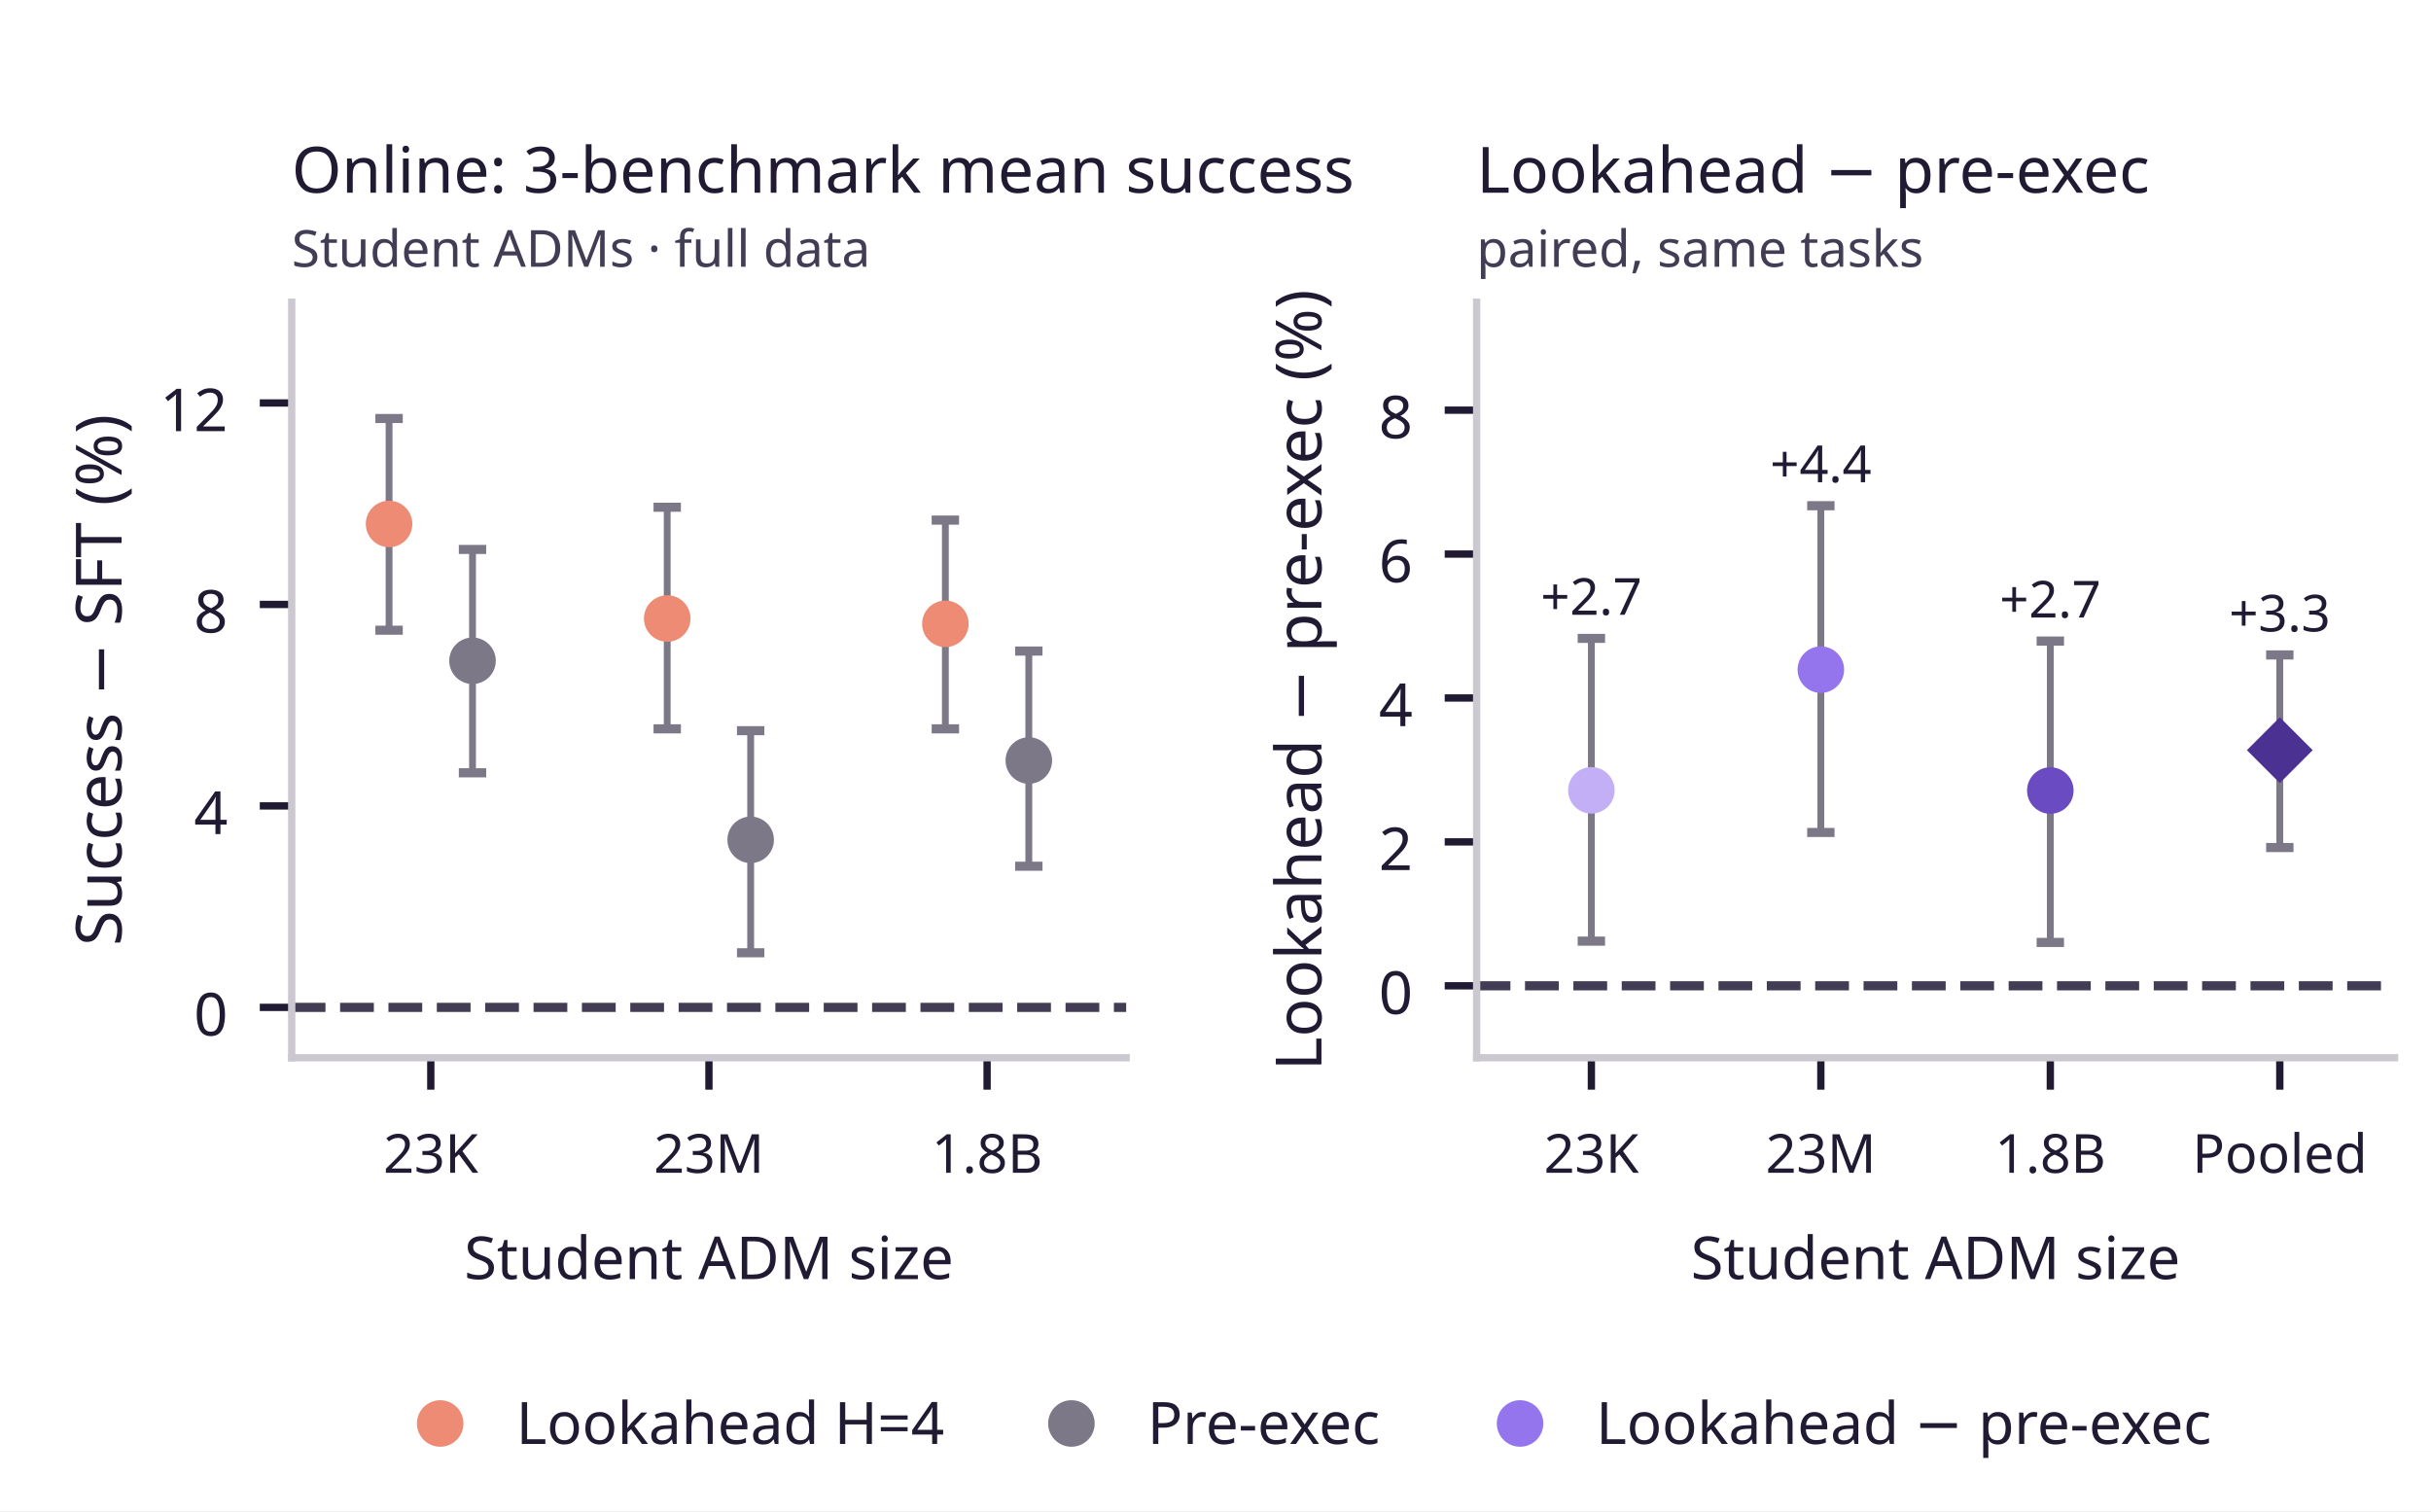
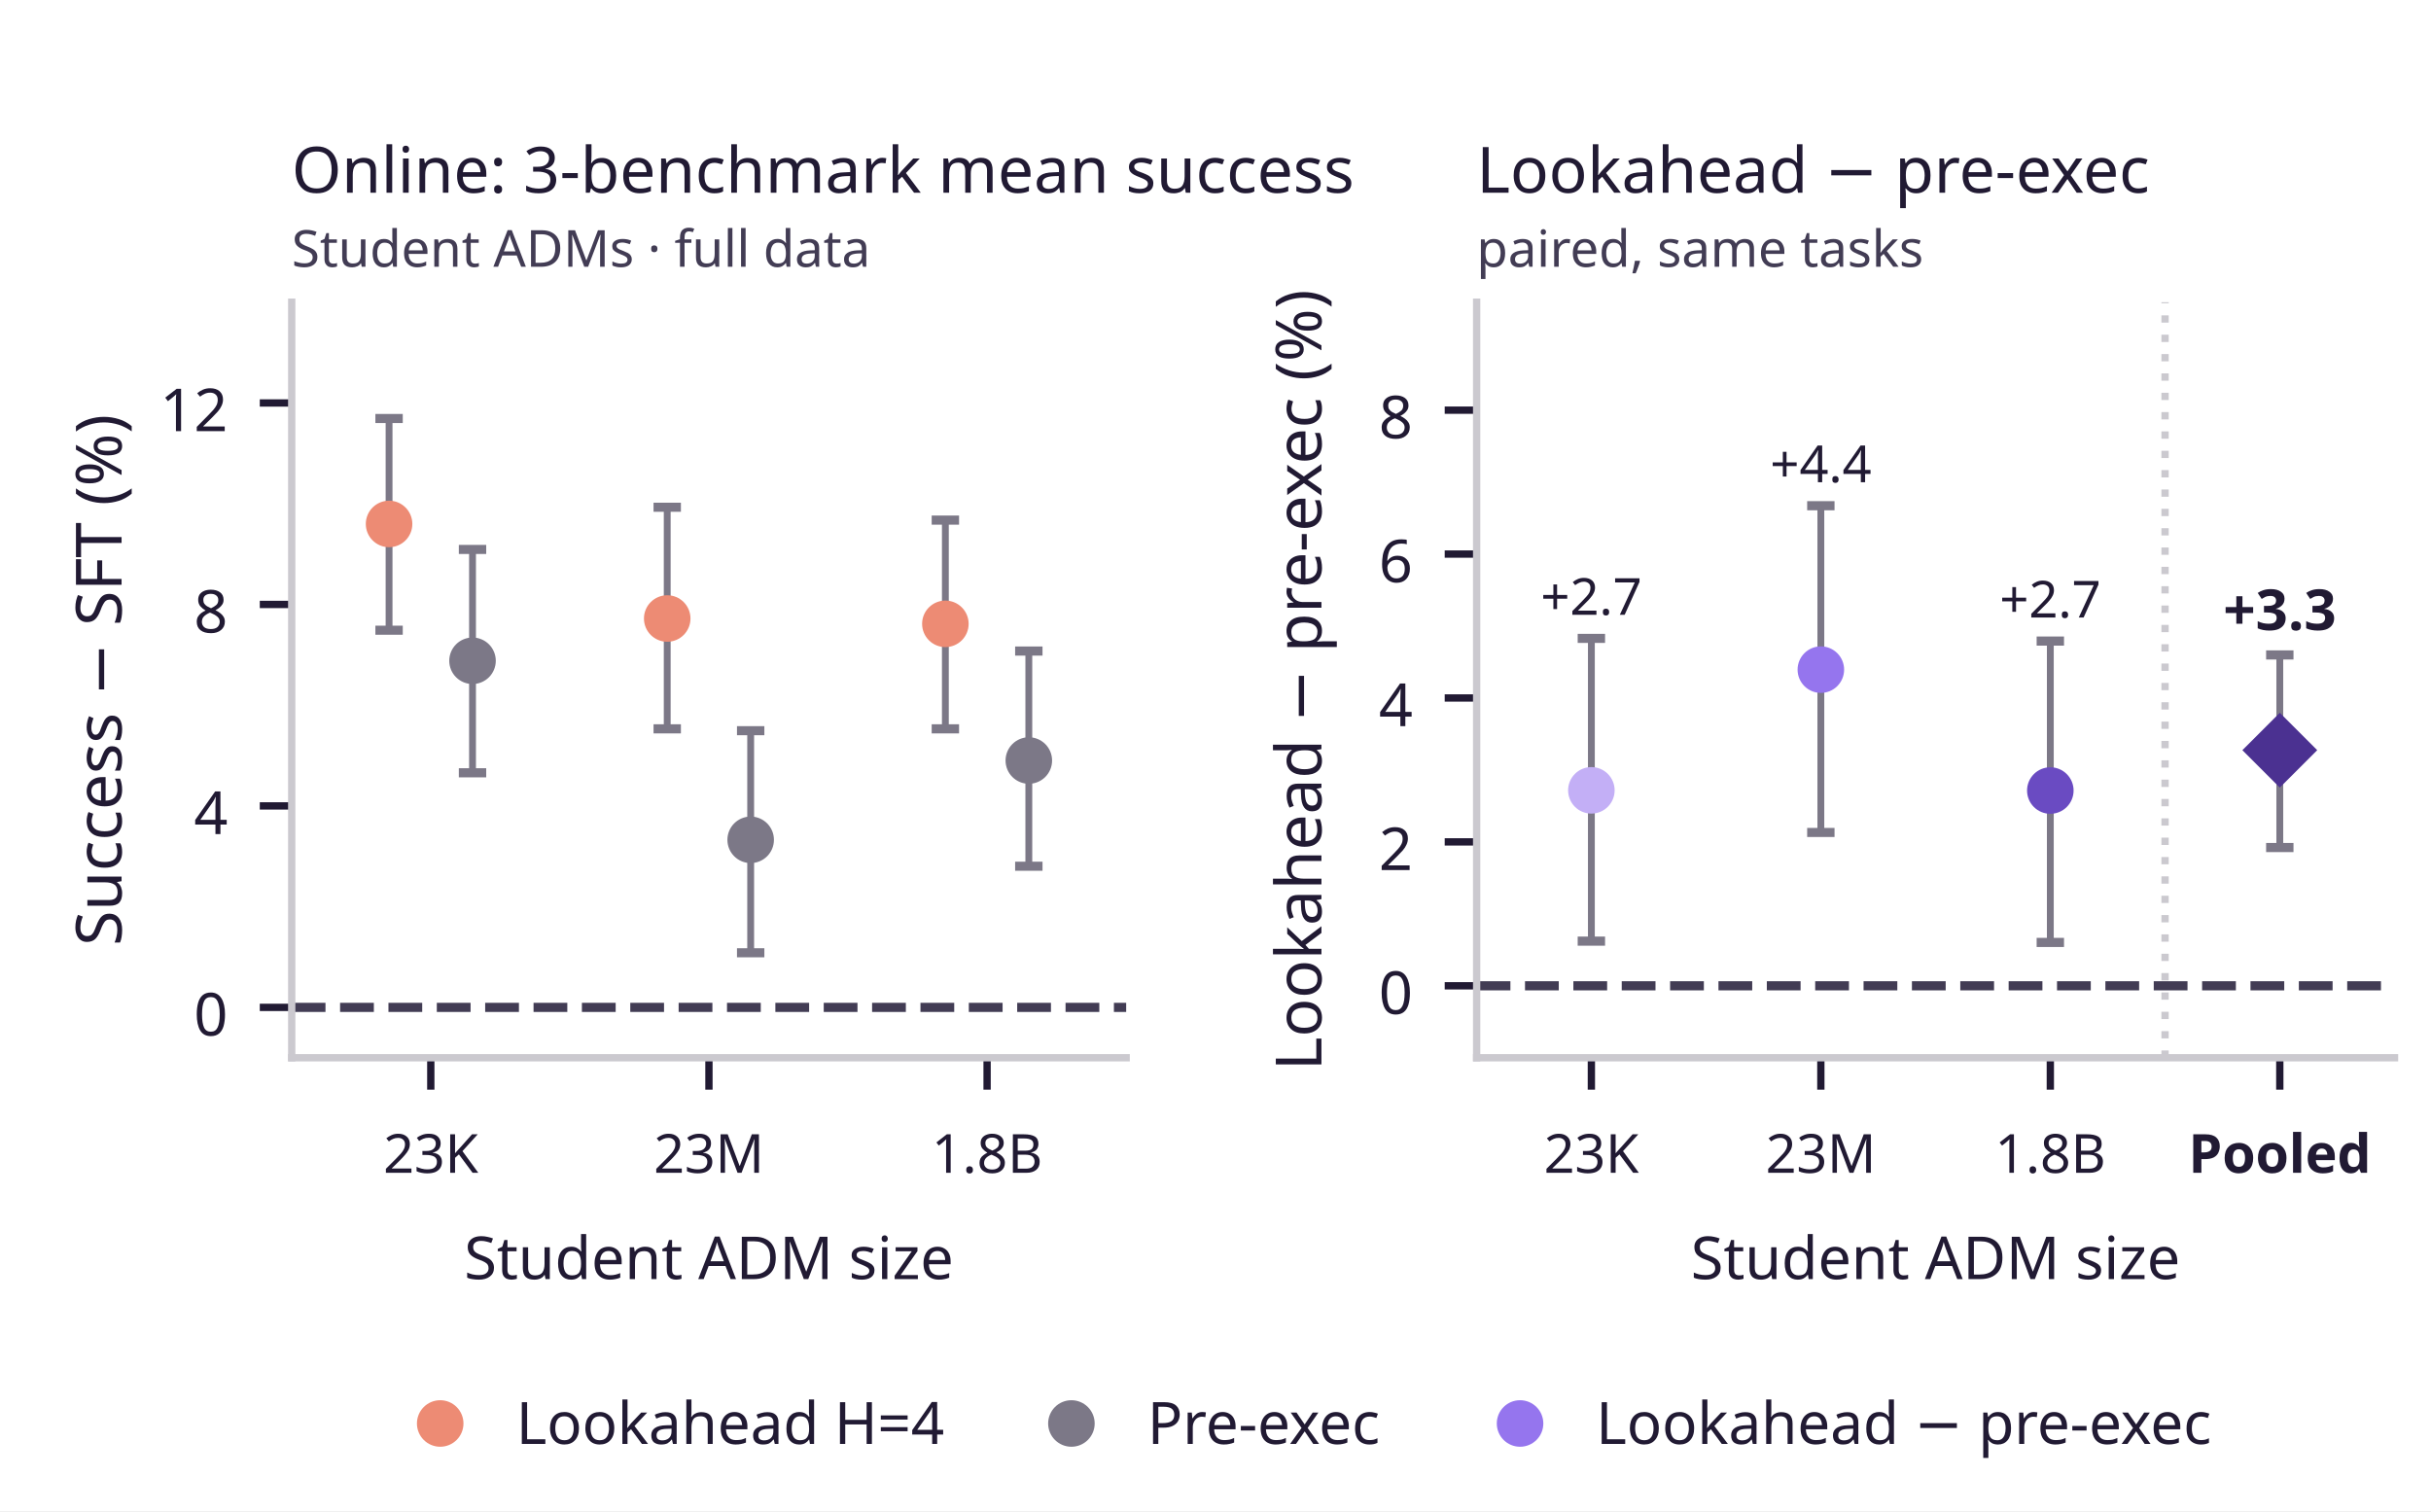
<svg xmlns="http://www.w3.org/2000/svg" xmlns:xlink="http://www.w3.org/1999/xlink" width="266.4pt" height="165.6pt" viewBox="0 0 266.4 165.6" version="1.1">
  <defs>
    <style type="text/css">*{stroke-linejoin: round; stroke-linecap: butt}</style>
  </defs>
  <g id="figure_1">
    <g id="patch_1">
      <path d="M 0 165.6 L 266.4 165.6 L 266.4 0 L 0 0 z " style="fill: #ffffff" />
    </g>
    <g id="axes_1">
      <g id="patch_2">
        <path d="M 31.968 115.92 L 123.411 115.92 L 123.411 33.12 L 31.968 33.12 z " style="fill: #ffffff" />
      </g>
      <g id="line2d_1">
-         <path d="M 31.968 110.4 L 123.411 110.4 " clip-path="url(#p80ea5fa873)" style="fill: none; stroke-dasharray: 3.7,1.6; stroke-dashoffset: 0; stroke: #423c54" />
+         <path d="M 31.968 110.4 L 123.411 110.4 " clip-path="url(#p6ea483bc3e)" style="fill: none; stroke-dasharray: 3.7,1.6; stroke-dashoffset: 0; stroke: #423c54" />
      </g>
      <g id="matplotlib.axis_1">
        <g id="xtick_1">
          <g id="line2d_2">
            <defs>
-               <path id="mdaae83f570" d="M 0 0 L 0 3.5 " style="stroke: #211a33; stroke-width: 0.8" />
+               <path id="m35658431e8" d="M 0 0 L 0 3.5 " style="stroke: #211a33; stroke-width: 0.8" />
            </defs>
            <g>
-               <use xlink:href="#mdaae83f570" x="47.208" y="115.92" style="fill: #211a33; stroke: #211a33; stroke-width: 0.8" />
+               <use xlink:href="#m35658431e8" x="47.208" y="115.92" style="fill: #211a33; stroke: #211a33; stroke-width: 0.8" />
            </g>
          </g>
          <g id="text_1">
            <text style="font-size: 5.9px; font-family: 'Albert Sans'; text-anchor: middle; fill: #211a33" x="47.208" y="128.525" transform="rotate(-0 47.20848 128.525)">23K</text>
          </g>
        </g>
        <g id="xtick_2">
          <g id="line2d_3">
            <g>
-               <use xlink:href="#mdaae83f570" x="77.689" y="115.92" style="fill: #211a33; stroke: #211a33; stroke-width: 0.8" />
+               <use xlink:href="#m35658431e8" x="77.689" y="115.92" style="fill: #211a33; stroke: #211a33; stroke-width: 0.8" />
            </g>
          </g>
          <g id="text_2">
            <text style="font-size: 5.9px; font-family: 'Albert Sans'; text-anchor: middle; fill: #211a33" x="77.689" y="128.525" transform="rotate(-0 77.68943 128.525)">23M</text>
          </g>
        </g>
        <g id="xtick_3">
          <g id="line2d_4">
            <g>
-               <use xlink:href="#mdaae83f570" x="108.17" y="115.92" style="fill: #211a33; stroke: #211a33; stroke-width: 0.8" />
+               <use xlink:href="#m35658431e8" x="108.17" y="115.92" style="fill: #211a33; stroke: #211a33; stroke-width: 0.8" />
            </g>
          </g>
          <g id="text_3">
            <text style="font-size: 5.9px; font-family: 'Albert Sans'; text-anchor: middle; fill: #211a33" x="108.17" y="128.525" transform="rotate(-0 108.1704 128.525)">1.8B</text>
          </g>
        </g>
        <g id="text_4">
          <text style="font-size: 6.5px; font-family: 'Albert Sans'; text-anchor: middle; fill: #211a33" x="77.689" y="140.175" transform="rotate(-0 77.68943 140.175)">Student ADM size</text>
        </g>
      </g>
      <g id="matplotlib.axis_2">
        <g id="ytick_1">
          <g id="line2d_5">
            <defs>
-               <path id="m324cf96ff7" d="M 0 0 L -3.5 0 " style="stroke: #211a33; stroke-width: 0.8" />
+               <path id="ma2bea2b215" d="M 0 0 L -3.5 0 " style="stroke: #211a33; stroke-width: 0.8" />
            </defs>
            <g>
-               <use xlink:href="#m324cf96ff7" x="31.968" y="110.4" style="fill: #211a33; stroke: #211a33; stroke-width: 0.8" />
+               <use xlink:href="#ma2bea2b215" x="31.968" y="110.4" style="fill: #211a33; stroke: #211a33; stroke-width: 0.8" />
            </g>
          </g>
          <g id="text_5">
            <text style="font-size: 6.5px; font-family: 'Albert Sans'; text-anchor: end; fill: #211a33" x="24.968" y="113.487" transform="rotate(-0 24.968 113.4875)">0</text>
          </g>
        </g>
        <g id="ytick_2">
          <g id="line2d_6">
            <g>
-               <use xlink:href="#m324cf96ff7" x="31.968" y="88.32" style="fill: #211a33; stroke: #211a33; stroke-width: 0.8" />
+               <use xlink:href="#ma2bea2b215" x="31.968" y="88.32" style="fill: #211a33; stroke: #211a33; stroke-width: 0.8" />
            </g>
          </g>
          <g id="text_6">
            <text style="font-size: 6.5px; font-family: 'Albert Sans'; text-anchor: end; fill: #211a33" x="24.968" y="91.407" transform="rotate(-0 24.968 91.4075)">4</text>
          </g>
        </g>
        <g id="ytick_3">
          <g id="line2d_7">
            <g>
-               <use xlink:href="#m324cf96ff7" x="31.968" y="66.24" style="fill: #211a33; stroke: #211a33; stroke-width: 0.8" />
+               <use xlink:href="#ma2bea2b215" x="31.968" y="66.24" style="fill: #211a33; stroke: #211a33; stroke-width: 0.8" />
            </g>
          </g>
          <g id="text_7">
            <text style="font-size: 6.5px; font-family: 'Albert Sans'; text-anchor: end; fill: #211a33" x="24.968" y="69.328" transform="rotate(-0 24.968 69.3275)">8</text>
          </g>
        </g>
        <g id="ytick_4">
          <g id="line2d_8">
            <g>
-               <use xlink:href="#m324cf96ff7" x="31.968" y="44.16" style="fill: #211a33; stroke: #211a33; stroke-width: 0.8" />
+               <use xlink:href="#ma2bea2b215" x="31.968" y="44.16" style="fill: #211a33; stroke: #211a33; stroke-width: 0.8" />
            </g>
          </g>
          <g id="text_8">
            <text style="font-size: 6.5px; font-family: 'Albert Sans'; text-anchor: end; fill: #211a33" x="24.968" y="47.248" transform="rotate(-0 24.968 47.2475)">12</text>
          </g>
        </g>
        <g id="text_9">
          <text style="font-size: 7px; font-family: 'Albert Sans'; text-anchor: middle; fill: #211a33" x="13.323" y="74.52" transform="rotate(-90 13.32331 74.52)">Success − SFT (%)</text>
        </g>
      </g>
      <g id="patch_3">
        <path d="M 31.968 115.92 L 31.968 33.12 " style="fill: none; stroke: #cbc9cf; stroke-width: 0.8; stroke-linejoin: miter; stroke-linecap: square" />
      </g>
      <g id="patch_4">
        <path d="M 31.968 115.92 L 123.411 115.92 " style="fill: none; stroke: #cbc9cf; stroke-width: 0.8; stroke-linejoin: miter; stroke-linecap: square" />
      </g>
      <g id="LineCollection_1">
-         <path d="M 42.636 69.065 L 42.636 45.863 " clip-path="url(#p80ea5fa873)" style="fill: none; stroke: #7c7887; stroke-width: 0.75" />
+         <path d="M 42.636 69.065 L 42.636 45.863 " clip-path="url(#p6ea483bc3e)" style="fill: none; stroke: #7c7887; stroke-width: 0.75" />
      </g>
      <g id="line2d_9">
        <defs>
-           <path id="m0d45cd0eb5" d="M 1.5 0 L -1.5 -0 " style="stroke: #7c7887" />
-         </defs>
-         <g clip-path="url(#p80ea5fa873)">
-           <use xlink:href="#m0d45cd0eb5" x="42.636" y="69.065" style="fill: #ed8b74; stroke: #7c7887" />
+           <path id="m28c816f26f" d="M 1.5 0 L -1.5 -0 " style="stroke: #7c7887" />
+         </defs>
+         <g clip-path="url(#p6ea483bc3e)">
+           <use xlink:href="#m28c816f26f" x="42.636" y="69.065" style="fill: #ed8b74; stroke: #7c7887" />
        </g>
      </g>
      <g id="line2d_10">
-         <g clip-path="url(#p80ea5fa873)">
-           <use xlink:href="#m0d45cd0eb5" x="42.636" y="45.863" style="fill: #ed8b74; stroke: #7c7887" />
+         <g clip-path="url(#p6ea483bc3e)">
+           <use xlink:href="#m28c816f26f" x="42.636" y="45.863" style="fill: #ed8b74; stroke: #7c7887" />
        </g>
      </g>
      <g id="LineCollection_2">
-         <path d="M 51.781 84.688 L 51.781 60.213 " clip-path="url(#p80ea5fa873)" style="fill: none; stroke: #7c7887; stroke-width: 0.75" />
+         <path d="M 51.781 84.688 L 51.781 60.213 " clip-path="url(#p6ea483bc3e)" style="fill: none; stroke: #7c7887; stroke-width: 0.75" />
      </g>
      <g id="line2d_11">
        <defs>
-           <path id="mb335e585eb" d="M 1.5 0 L -1.5 -0 " style="stroke: #7c7887" />
-         </defs>
-         <g clip-path="url(#p80ea5fa873)">
-           <use xlink:href="#mb335e585eb" x="51.781" y="84.688" style="fill: #7c7887; stroke: #7c7887" />
+           <path id="mb9de4230b2" d="M 1.5 0 L -1.5 -0 " style="stroke: #7c7887" />
+         </defs>
+         <g clip-path="url(#p6ea483bc3e)">
+           <use xlink:href="#mb9de4230b2" x="51.781" y="84.688" style="fill: #7c7887; stroke: #7c7887" />
        </g>
      </g>
      <g id="line2d_12">
-         <g clip-path="url(#p80ea5fa873)">
-           <use xlink:href="#mb335e585eb" x="51.781" y="60.213" style="fill: #7c7887; stroke: #7c7887" />
+         <g clip-path="url(#p6ea483bc3e)">
+           <use xlink:href="#mb9de4230b2" x="51.781" y="60.213" style="fill: #7c7887; stroke: #7c7887" />
        </g>
      </g>
      <g id="LineCollection_3">
-         <path d="M 73.117 79.875 L 73.117 55.588 " clip-path="url(#p80ea5fa873)" style="fill: none; stroke: #7c7887; stroke-width: 0.75" />
+         <path d="M 73.117 79.875 L 73.117 55.588 " clip-path="url(#p6ea483bc3e)" style="fill: none; stroke: #7c7887; stroke-width: 0.75" />
      </g>
      <g id="line2d_13">
-         <g clip-path="url(#p80ea5fa873)">
-           <use xlink:href="#m0d45cd0eb5" x="73.117" y="79.875" style="fill: #ed8b74; stroke: #7c7887" />
+         <g clip-path="url(#p6ea483bc3e)">
+           <use xlink:href="#m28c816f26f" x="73.117" y="79.875" style="fill: #ed8b74; stroke: #7c7887" />
        </g>
      </g>
      <g id="line2d_14">
-         <g clip-path="url(#p80ea5fa873)">
-           <use xlink:href="#m0d45cd0eb5" x="73.117" y="55.588" style="fill: #ed8b74; stroke: #7c7887" />
+         <g clip-path="url(#p6ea483bc3e)">
+           <use xlink:href="#m28c816f26f" x="73.117" y="55.588" style="fill: #ed8b74; stroke: #7c7887" />
        </g>
      </g>
      <g id="LineCollection_4">
-         <path d="M 82.262 104.415 L 82.262 80.077 " clip-path="url(#p80ea5fa873)" style="fill: none; stroke: #7c7887; stroke-width: 0.75" />
+         <path d="M 82.262 104.415 L 82.262 80.077 " clip-path="url(#p6ea483bc3e)" style="fill: none; stroke: #7c7887; stroke-width: 0.75" />
      </g>
      <g id="line2d_15">
-         <g clip-path="url(#p80ea5fa873)">
-           <use xlink:href="#mb335e585eb" x="82.262" y="104.415" style="fill: #7c7887; stroke: #7c7887" />
+         <g clip-path="url(#p6ea483bc3e)">
+           <use xlink:href="#mb9de4230b2" x="82.262" y="104.415" style="fill: #7c7887; stroke: #7c7887" />
        </g>
      </g>
      <g id="line2d_16">
-         <g clip-path="url(#p80ea5fa873)">
-           <use xlink:href="#mb335e585eb" x="82.262" y="80.077" style="fill: #7c7887; stroke: #7c7887" />
+         <g clip-path="url(#p6ea483bc3e)">
+           <use xlink:href="#mb9de4230b2" x="82.262" y="80.077" style="fill: #7c7887; stroke: #7c7887" />
        </g>
      </g>
      <g id="LineCollection_5">
-         <path d="M 103.598 79.875 L 103.598 56.999 " clip-path="url(#p80ea5fa873)" style="fill: none; stroke: #7c7887; stroke-width: 0.75" />
+         <path d="M 103.598 79.875 L 103.598 56.999 " clip-path="url(#p6ea483bc3e)" style="fill: none; stroke: #7c7887; stroke-width: 0.75" />
      </g>
      <g id="line2d_17">
-         <g clip-path="url(#p80ea5fa873)">
-           <use xlink:href="#m0d45cd0eb5" x="103.598" y="79.875" style="fill: #ed8b74; stroke: #7c7887" />
+         <g clip-path="url(#p6ea483bc3e)">
+           <use xlink:href="#m28c816f26f" x="103.598" y="79.875" style="fill: #ed8b74; stroke: #7c7887" />
        </g>
      </g>
      <g id="line2d_18">
-         <g clip-path="url(#p80ea5fa873)">
-           <use xlink:href="#m0d45cd0eb5" x="103.598" y="56.999" style="fill: #ed8b74; stroke: #7c7887" />
+         <g clip-path="url(#p6ea483bc3e)">
+           <use xlink:href="#m28c816f26f" x="103.598" y="56.999" style="fill: #ed8b74; stroke: #7c7887" />
        </g>
      </g>
      <g id="LineCollection_6">
-         <path d="M 112.743 94.931 L 112.743 71.347 " clip-path="url(#p80ea5fa873)" style="fill: none; stroke: #7c7887; stroke-width: 0.75" />
+         <path d="M 112.743 94.931 L 112.743 71.347 " clip-path="url(#p6ea483bc3e)" style="fill: none; stroke: #7c7887; stroke-width: 0.75" />
      </g>
      <g id="line2d_19">
-         <g clip-path="url(#p80ea5fa873)">
-           <use xlink:href="#mb335e585eb" x="112.743" y="94.931" style="fill: #7c7887; stroke: #7c7887" />
+         <g clip-path="url(#p6ea483bc3e)">
+           <use xlink:href="#mb9de4230b2" x="112.743" y="94.931" style="fill: #7c7887; stroke: #7c7887" />
        </g>
      </g>
      <g id="line2d_20">
-         <g clip-path="url(#p80ea5fa873)">
-           <use xlink:href="#mb335e585eb" x="112.743" y="71.347" style="fill: #7c7887; stroke: #7c7887" />
+         <g clip-path="url(#p6ea483bc3e)">
+           <use xlink:href="#mb9de4230b2" x="112.743" y="71.347" style="fill: #7c7887; stroke: #7c7887" />
        </g>
      </g>
      <g id="text_10">
        <text style="font-size: 5.6px; font-family: 'Albert Sans'; text-anchor: start; fill: #423c54" x="31.968" y="29.236" transform="rotate(-0 31.968 29.236)">Student ADMs · full data</text>
      </g>
      <g id="text_11">
        <text style="font-size: 7px; font-family: 'Albert Sans'; text-anchor: start; fill: #211a33" x="31.968" y="21.12" transform="rotate(-0 31.968 21.12)">Online: 3-benchmark mean success</text>
      </g>
      <g id="line2d_21">
        <defs>
-           <path id="mb0a1671217" d="M 0 2.05 C 0.544 2.05 1.065 1.834 1.45 1.45 C 1.834 1.065 2.05 0.544 2.05 0 C 2.05 -0.544 1.834 -1.065 1.45 -1.45 C 1.065 -1.834 0.544 -2.05 0 -2.05 C -0.544 -2.05 -1.065 -1.834 -1.45 -1.45 C -1.834 -1.065 -2.05 -0.544 -2.05 0 C -2.05 0.544 -1.834 1.065 -1.45 1.45 C -1.065 1.834 -0.544 2.05 0 2.05 z " style="stroke: #ed8b74" />
-         </defs>
-         <g clip-path="url(#p80ea5fa873)">
-           <use xlink:href="#mb0a1671217" x="42.636" y="57.42" style="fill: #ed8b74; stroke: #ed8b74" />
+           <path id="m3ffea9e656" d="M 0 2.05 C 0.544 2.05 1.065 1.834 1.45 1.45 C 1.834 1.065 2.05 0.544 2.05 0 C 2.05 -0.544 1.834 -1.065 1.45 -1.45 C 1.065 -1.834 0.544 -2.05 0 -2.05 C -0.544 -2.05 -1.065 -1.834 -1.45 -1.45 C -1.834 -1.065 -2.05 -0.544 -2.05 0 C -2.05 0.544 -1.834 1.065 -1.45 1.45 C -1.065 1.834 -0.544 2.05 0 2.05 z " style="stroke: #ed8b74" />
+         </defs>
+         <g clip-path="url(#p6ea483bc3e)">
+           <use xlink:href="#m3ffea9e656" x="42.636" y="57.42" style="fill: #ed8b74; stroke: #ed8b74" />
        </g>
      </g>
      <g id="line2d_22">
        <defs>
-           <path id="m529b8ea1da" d="M 0 2.05 C 0.544 2.05 1.065 1.834 1.45 1.45 C 1.834 1.065 2.05 0.544 2.05 0 C 2.05 -0.544 1.834 -1.065 1.45 -1.45 C 1.065 -1.834 0.544 -2.05 0 -2.05 C -0.544 -2.05 -1.065 -1.834 -1.45 -1.45 C -1.834 -1.065 -2.05 -0.544 -2.05 0 C -2.05 0.544 -1.834 1.065 -1.45 1.45 C -1.065 1.834 -0.544 2.05 0 2.05 z " style="stroke: #7c7887" />
-         </defs>
-         <g clip-path="url(#p80ea5fa873)">
-           <use xlink:href="#m529b8ea1da" x="51.781" y="72.415" style="fill: #7c7887; stroke: #7c7887" />
+           <path id="m8a0c0eb671" d="M 0 2.05 C 0.544 2.05 1.065 1.834 1.45 1.45 C 1.834 1.065 2.05 0.544 2.05 0 C 2.05 -0.544 1.834 -1.065 1.45 -1.45 C 1.065 -1.834 0.544 -2.05 0 -2.05 C -0.544 -2.05 -1.065 -1.834 -1.45 -1.45 C -1.834 -1.065 -2.05 -0.544 -2.05 0 C -2.05 0.544 -1.834 1.065 -1.45 1.45 C -1.065 1.834 -0.544 2.05 0 2.05 z " style="stroke: #7c7887" />
+         </defs>
+         <g clip-path="url(#p6ea483bc3e)">
+           <use xlink:href="#m8a0c0eb671" x="51.781" y="72.415" style="fill: #7c7887; stroke: #7c7887" />
        </g>
      </g>
      <g id="line2d_23">
-         <g clip-path="url(#p80ea5fa873)">
-           <use xlink:href="#mb0a1671217" x="73.117" y="67.783" style="fill: #ed8b74; stroke: #ed8b74" />
+         <g clip-path="url(#p6ea483bc3e)">
+           <use xlink:href="#m3ffea9e656" x="73.117" y="67.783" style="fill: #ed8b74; stroke: #ed8b74" />
        </g>
      </g>
      <g id="line2d_24">
-         <g clip-path="url(#p80ea5fa873)">
-           <use xlink:href="#m529b8ea1da" x="82.262" y="92.036" style="fill: #7c7887; stroke: #7c7887" />
+         <g clip-path="url(#p6ea483bc3e)">
+           <use xlink:href="#m8a0c0eb671" x="82.262" y="92.036" style="fill: #7c7887; stroke: #7c7887" />
        </g>
      </g>
      <g id="line2d_25">
-         <g clip-path="url(#p80ea5fa873)">
-           <use xlink:href="#mb0a1671217" x="103.598" y="68.367" style="fill: #ed8b74; stroke: #ed8b74" />
+         <g clip-path="url(#p6ea483bc3e)">
+           <use xlink:href="#m3ffea9e656" x="103.598" y="68.367" style="fill: #ed8b74; stroke: #ed8b74" />
        </g>
      </g>
      <g id="line2d_26">
-         <g clip-path="url(#p80ea5fa873)">
-           <use xlink:href="#m529b8ea1da" x="112.743" y="83.346" style="fill: #7c7887; stroke: #7c7887" />
+         <g clip-path="url(#p6ea483bc3e)">
+           <use xlink:href="#m8a0c0eb671" x="112.743" y="83.346" style="fill: #7c7887; stroke: #7c7887" />
        </g>
      </g>
    </g>
    <g id="axes_2">
      <g id="patch_5">
        <path d="M 161.817 115.92 L 262.404 115.92 L 262.404 33.12 L 161.817 33.12 z " style="fill: #ffffff" />
      </g>
      <g id="line2d_27">
-         <path d="M 161.817 108.034 L 262.404 108.034 " clip-path="url(#p73b19ea384)" style="fill: none; stroke-dasharray: 3.7,1.6; stroke-dashoffset: 0; stroke: #423c54" />
+         <path d="M 161.817 108.034 L 262.404 108.034 " clip-path="url(#p48b0d7b4e7)" style="fill: none; stroke-dasharray: 3.7,1.6; stroke-dashoffset: 0; stroke: #423c54" />
+       </g>
+       <g id="line2d_28">
+         <path d="M 237.257 115.92 L 237.257 33.12 " clip-path="url(#p48b0d7b4e7)" style="fill: none; stroke-dasharray: 0.8,1.32; stroke-dashoffset: 0; stroke: #cbc9cf; stroke-width: 0.8" />
      </g>
      <g id="matplotlib.axis_3">
        <g id="xtick_4">
-           <g id="line2d_28">
-             <g>
-               <use xlink:href="#mdaae83f570" x="174.39" y="115.92" style="fill: #211a33; stroke: #211a33; stroke-width: 0.8" />
+           <g id="line2d_29">
+             <g>
+               <use xlink:href="#m35658431e8" x="174.39" y="115.92" style="fill: #211a33; stroke: #211a33; stroke-width: 0.8" />
            </g>
          </g>
          <g id="text_12">
            <text style="font-size: 5.9px; font-family: 'Albert Sans'; text-anchor: middle; fill: #211a33" x="174.39" y="128.525" transform="rotate(-0 174.3903 128.525)">23K</text>
          </g>
        </g>
        <g id="xtick_5">
-           <g id="line2d_29">
-             <g>
-               <use xlink:href="#mdaae83f570" x="199.537" y="115.92" style="fill: #211a33; stroke: #211a33; stroke-width: 0.8" />
+           <g id="line2d_30">
+             <g>
+               <use xlink:href="#m35658431e8" x="199.537" y="115.92" style="fill: #211a33; stroke: #211a33; stroke-width: 0.8" />
            </g>
          </g>
          <g id="text_13">
            <text style="font-size: 5.9px; font-family: 'Albert Sans'; text-anchor: middle; fill: #211a33" x="199.537" y="128.525" transform="rotate(-0 199.537 128.525)">23M</text>
          </g>
        </g>
        <g id="xtick_6">
-           <g id="line2d_30">
-             <g>
-               <use xlink:href="#mdaae83f570" x="224.684" y="115.92" style="fill: #211a33; stroke: #211a33; stroke-width: 0.8" />
+           <g id="line2d_31">
+             <g>
+               <use xlink:href="#m35658431e8" x="224.684" y="115.92" style="fill: #211a33; stroke: #211a33; stroke-width: 0.8" />
            </g>
          </g>
          <g id="text_14">
            <text style="font-size: 5.9px; font-family: 'Albert Sans'; text-anchor: middle; fill: #211a33" x="224.684" y="128.525" transform="rotate(-0 224.6838 128.525)">1.8B</text>
          </g>
        </g>
        <g id="xtick_7">
-           <g id="line2d_31">
-             <g>
-               <use xlink:href="#mdaae83f570" x="249.831" y="115.92" style="fill: #211a33; stroke: #211a33; stroke-width: 0.8" />
+           <g id="line2d_32">
+             <g>
+               <use xlink:href="#m35658431e8" x="249.831" y="115.92" style="fill: #211a33; stroke: #211a33; stroke-width: 0.8" />
            </g>
          </g>
          <g id="text_15">
-             <text style="font-size: 5.9px; font-family: 'Albert Sans'; text-anchor: middle; fill: #211a33" x="249.831" y="128.525" transform="rotate(-0 249.8306 128.525)">Pooled</text>
+             <text style="font-weight: 700; font-size: 5.9px; font-family: 'Albert Sans'; text-anchor: middle; fill: #211a33" x="249.831" y="128.525" transform="rotate(-0 249.8306 128.525)">Pooled</text>
          </g>
        </g>
        <g id="text_16">
          <text style="font-size: 6.5px; font-family: 'Albert Sans'; text-anchor: middle; fill: #211a33" x="212.11" y="140.175" transform="rotate(-0 212.1104 140.175)">Student ADM size</text>
        </g>
      </g>
      <g id="matplotlib.axis_4">
        <g id="ytick_5">
-           <g id="line2d_32">
-             <g>
-               <use xlink:href="#m324cf96ff7" x="161.817" y="108.034" style="fill: #211a33; stroke: #211a33; stroke-width: 0.8" />
+           <g id="line2d_33">
+             <g>
+               <use xlink:href="#ma2bea2b215" x="161.817" y="108.034" style="fill: #211a33; stroke: #211a33; stroke-width: 0.8" />
            </g>
          </g>
          <g id="text_17">
            <text style="font-size: 6.5px; font-family: 'Albert Sans'; text-anchor: end; fill: #211a33" x="154.817" y="111.122" transform="rotate(-0 154.8169 111.1218)">0</text>
          </g>
        </g>
        <g id="ytick_6">
-           <g id="line2d_33">
-             <g>
-               <use xlink:href="#m324cf96ff7" x="161.817" y="92.263" style="fill: #211a33; stroke: #211a33; stroke-width: 0.8" />
+           <g id="line2d_34">
+             <g>
+               <use xlink:href="#ma2bea2b215" x="161.817" y="92.263" style="fill: #211a33; stroke: #211a33; stroke-width: 0.8" />
            </g>
          </g>
          <g id="text_18">
            <text style="font-size: 6.5px; font-family: 'Albert Sans'; text-anchor: end; fill: #211a33" x="154.817" y="95.35" transform="rotate(-0 154.8169 95.35036)">2</text>
          </g>
        </g>
        <g id="ytick_7">
-           <g id="line2d_34">
-             <g>
-               <use xlink:href="#m324cf96ff7" x="161.817" y="76.491" style="fill: #211a33; stroke: #211a33; stroke-width: 0.8" />
+           <g id="line2d_35">
+             <g>
+               <use xlink:href="#ma2bea2b215" x="161.817" y="76.491" style="fill: #211a33; stroke: #211a33; stroke-width: 0.8" />
            </g>
          </g>
          <g id="text_19">
            <text style="font-size: 6.5px; font-family: 'Albert Sans'; text-anchor: end; fill: #211a33" x="154.817" y="79.579" transform="rotate(-0 154.8169 79.57893)">4</text>
          </g>
        </g>
        <g id="ytick_8">
-           <g id="line2d_35">
-             <g>
-               <use xlink:href="#m324cf96ff7" x="161.817" y="60.72" style="fill: #211a33; stroke: #211a33; stroke-width: 0.8" />
+           <g id="line2d_36">
+             <g>
+               <use xlink:href="#ma2bea2b215" x="161.817" y="60.72" style="fill: #211a33; stroke: #211a33; stroke-width: 0.8" />
            </g>
          </g>
          <g id="text_20">
            <text style="font-size: 6.5px; font-family: 'Albert Sans'; text-anchor: end; fill: #211a33" x="154.817" y="63.807" transform="rotate(-0 154.8169 63.8075)">6</text>
          </g>
        </g>
        <g id="ytick_9">
-           <g id="line2d_36">
-             <g>
-               <use xlink:href="#m324cf96ff7" x="161.817" y="44.949" style="fill: #211a33; stroke: #211a33; stroke-width: 0.8" />
+           <g id="line2d_37">
+             <g>
+               <use xlink:href="#ma2bea2b215" x="161.817" y="44.949" style="fill: #211a33; stroke: #211a33; stroke-width: 0.8" />
            </g>
          </g>
          <g id="text_21">
            <text style="font-size: 6.5px; font-family: 'Albert Sans'; text-anchor: end; fill: #211a33" x="154.817" y="48.036" transform="rotate(-0 154.8169 48.03607)">8</text>
          </g>
        </g>
        <g id="text_22">
          <text style="font-size: 7px; font-family: 'Albert Sans'; text-anchor: middle; fill: #211a33" x="144.809" y="74.52" transform="rotate(-90 144.8094 74.52)">Lookahead − pre-exec (%)</text>
        </g>
      </g>
      <g id="patch_6">
        <path d="M 161.817 115.92 L 161.817 33.12 " style="fill: none; stroke: #cbc9cf; stroke-width: 0.8; stroke-linejoin: miter; stroke-linecap: square" />
      </g>
      <g id="patch_7">
        <path d="M 161.817 115.92 L 262.404 115.92 " style="fill: none; stroke: #cbc9cf; stroke-width: 0.8; stroke-linejoin: miter; stroke-linecap: square" />
      </g>
      <g id="LineCollection_7">
-         <path d="M 174.39 103.138 L 174.39 69.96 " clip-path="url(#p73b19ea384)" style="fill: none; stroke: #7c7887; stroke-width: 0.75" />
-       </g>
-       <g id="line2d_37">
-         <defs>
-           <path id="m4a7817683b" d="M 1.5 0 L -1.5 -0 " style="stroke: #7c7887" />
-         </defs>
-         <g clip-path="url(#p73b19ea384)">
-           <use xlink:href="#m4a7817683b" x="174.39" y="103.138" style="fill: #c3aff6; stroke: #7c7887" />
-         </g>
+         <path d="M 174.39 103.138 L 174.39 69.96 " clip-path="url(#p48b0d7b4e7)" style="fill: none; stroke: #7c7887; stroke-width: 0.75" />
      </g>
      <g id="line2d_38">
-         <g clip-path="url(#p73b19ea384)">
-           <use xlink:href="#m4a7817683b" x="174.39" y="69.96" style="fill: #c3aff6; stroke: #7c7887" />
+         <defs>
+           <path id="m538c2ed551" d="M 1.5 0 L -1.5 -0 " style="stroke: #7c7887" />
+         </defs>
+         <g clip-path="url(#p48b0d7b4e7)">
+           <use xlink:href="#m538c2ed551" x="174.39" y="103.138" style="fill: #c3aff6; stroke: #7c7887" />
+         </g>
+       </g>
+       <g id="line2d_39">
+         <g clip-path="url(#p48b0d7b4e7)">
+           <use xlink:href="#m538c2ed551" x="174.39" y="69.96" style="fill: #c3aff6; stroke: #7c7887" />
        </g>
      </g>
      <g id="text_23">
        <text style="font-size: 5.6px; font-family: 'Albert Sans'; text-anchor: middle; fill: #211a33" x="174.39" y="67.378" transform="rotate(-0 174.3903 67.37752)">+2.7</text>
      </g>
      <g id="LineCollection_8">
-         <path d="M 199.537 91.23 L 199.537 55.423 " clip-path="url(#p73b19ea384)" style="fill: none; stroke: #7c7887; stroke-width: 0.75" />
-       </g>
-       <g id="line2d_39">
-         <defs>
-           <path id="m1e55fcdd0e" d="M 1.5 0 L -1.5 -0 " style="stroke: #7c7887" />
-         </defs>
-         <g clip-path="url(#p73b19ea384)">
-           <use xlink:href="#m1e55fcdd0e" x="199.537" y="91.23" style="fill: #9575ee; stroke: #7c7887" />
-         </g>
+         <path d="M 199.537 91.23 L 199.537 55.423 " clip-path="url(#p48b0d7b4e7)" style="fill: none; stroke: #7c7887; stroke-width: 0.75" />
      </g>
      <g id="line2d_40">
-         <g clip-path="url(#p73b19ea384)">
-           <use xlink:href="#m1e55fcdd0e" x="199.537" y="55.423" style="fill: #9575ee; stroke: #7c7887" />
+         <defs>
+           <path id="mb22599af84" d="M 1.5 0 L -1.5 -0 " style="stroke: #7c7887" />
+         </defs>
+         <g clip-path="url(#p48b0d7b4e7)">
+           <use xlink:href="#mb22599af84" x="199.537" y="91.23" style="fill: #9575ee; stroke: #7c7887" />
+         </g>
+       </g>
+       <g id="line2d_41">
+         <g clip-path="url(#p48b0d7b4e7)">
+           <use xlink:href="#mb22599af84" x="199.537" y="55.423" style="fill: #9575ee; stroke: #7c7887" />
        </g>
      </g>
      <g id="text_24">
        <text style="font-size: 5.6px; font-family: 'Albert Sans'; text-anchor: middle; fill: #211a33" x="199.537" y="52.84" transform="rotate(-0 199.537 52.84042)">+4.4</text>
      </g>
      <g id="LineCollection_9">
-         <path d="M 224.684 103.281 L 224.684 70.257 " clip-path="url(#p73b19ea384)" style="fill: none; stroke: #7c7887; stroke-width: 0.75" />
-       </g>
-       <g id="line2d_41">
-         <defs>
-           <path id="m4a7cdac05d" d="M 1.5 0 L -1.5 -0 " style="stroke: #7c7887" />
-         </defs>
-         <g clip-path="url(#p73b19ea384)">
-           <use xlink:href="#m4a7cdac05d" x="224.684" y="103.281" style="fill: #6a4bc2; stroke: #7c7887" />
-         </g>
+         <path d="M 224.684 103.281 L 224.684 70.257 " clip-path="url(#p48b0d7b4e7)" style="fill: none; stroke: #7c7887; stroke-width: 0.75" />
      </g>
      <g id="line2d_42">
-         <g clip-path="url(#p73b19ea384)">
-           <use xlink:href="#m4a7cdac05d" x="224.684" y="70.257" style="fill: #6a4bc2; stroke: #7c7887" />
+         <defs>
+           <path id="m9d729d3d33" d="M 1.5 0 L -1.5 -0 " style="stroke: #7c7887" />
+         </defs>
+         <g clip-path="url(#p48b0d7b4e7)">
+           <use xlink:href="#m9d729d3d33" x="224.684" y="103.281" style="fill: #6a4bc2; stroke: #7c7887" />
+         </g>
+       </g>
+       <g id="line2d_43">
+         <g clip-path="url(#p48b0d7b4e7)">
+           <use xlink:href="#m9d729d3d33" x="224.684" y="70.257" style="fill: #6a4bc2; stroke: #7c7887" />
        </g>
      </g>
      <g id="text_25">
        <text style="font-size: 5.6px; font-family: 'Albert Sans'; text-anchor: middle; fill: #211a33" x="224.684" y="67.675" transform="rotate(-0 224.6838 67.67455)">+2.7</text>
      </g>
      <g id="LineCollection_10">
-         <path d="M 249.831 92.883 L 249.831 71.775 " clip-path="url(#p73b19ea384)" style="fill: none; stroke: #7c7887; stroke-width: 0.75" />
-       </g>
-       <g id="line2d_43">
-         <defs>
-           <path id="m2e19fa9ed2" d="M 1.5 0 L -1.5 -0 " style="stroke: #7c7887" />
-         </defs>
-         <g clip-path="url(#p73b19ea384)">
-           <use xlink:href="#m2e19fa9ed2" x="249.831" y="92.883" style="fill: #4b3191; stroke: #7c7887" />
-         </g>
+         <path d="M 249.831 92.883 L 249.831 71.775 " clip-path="url(#p48b0d7b4e7)" style="fill: none; stroke: #7c7887; stroke-width: 0.75" />
      </g>
      <g id="line2d_44">
-         <g clip-path="url(#p73b19ea384)">
-           <use xlink:href="#m2e19fa9ed2" x="249.831" y="71.775" style="fill: #4b3191; stroke: #7c7887" />
+         <defs>
+           <path id="m047cb602f6" d="M 1.5 0 L -1.5 -0 " style="stroke: #7c7887" />
+         </defs>
+         <g clip-path="url(#p48b0d7b4e7)">
+           <use xlink:href="#m047cb602f6" x="249.831" y="92.883" style="fill: #4b3191; stroke: #7c7887" />
+         </g>
+       </g>
+       <g id="line2d_45">
+         <g clip-path="url(#p48b0d7b4e7)">
+           <use xlink:href="#m047cb602f6" x="249.831" y="71.775" style="fill: #4b3191; stroke: #7c7887" />
        </g>
      </g>
      <g id="text_26">
-         <text style="font-size: 5.6px; font-family: 'Albert Sans'; text-anchor: middle; fill: #211a33" x="249.831" y="69.192" transform="rotate(-0 249.8306 69.19218)">+3.3</text>
+         <text style="font-weight: 700; font-size: 6.2px; font-family: 'Albert Sans'; text-anchor: middle; fill: #211a33" x="249.831" y="69.042" transform="rotate(-0 249.8306 69.04218)">+3.3</text>
      </g>
      <g id="text_27">
        <text style="font-size: 5.6px; font-family: 'Albert Sans'; text-anchor: start; fill: #423c54" x="161.817" y="29.236" transform="rotate(-0 161.8169 29.236)">paired, same tasks</text>
      </g>
      <g id="text_28">
        <text style="font-size: 7px; font-family: 'Albert Sans'; text-anchor: start; fill: #211a33" x="161.817" y="21.12" transform="rotate(-0 161.8169 21.12)">Lookahead − pre-exec</text>
      </g>
-       <g id="line2d_45">
-         <defs>
-           <path id="mf7ff597534" d="M 0 2.05 C 0.544 2.05 1.065 1.834 1.45 1.45 C 1.834 1.065 2.05 0.544 2.05 0 C 2.05 -0.544 1.834 -1.065 1.45 -1.45 C 1.065 -1.834 0.544 -2.05 0 -2.05 C -0.544 -2.05 -1.065 -1.834 -1.45 -1.45 C -1.834 -1.065 -2.05 -0.544 -2.05 0 C -2.05 0.544 -1.834 1.065 -1.45 1.45 C -1.065 1.834 -0.544 2.05 0 2.05 z " style="stroke: #c3aff6" />
-         </defs>
-         <g clip-path="url(#p73b19ea384)">
-           <use xlink:href="#mf7ff597534" x="174.39" y="86.613" style="fill: #c3aff6; stroke: #c3aff6" />
-         </g>
-       </g>
      <g id="line2d_46">
        <defs>
-           <path id="m6697c9d8d5" d="M 0 2.05 C 0.544 2.05 1.065 1.834 1.45 1.45 C 1.834 1.065 2.05 0.544 2.05 0 C 2.05 -0.544 1.834 -1.065 1.45 -1.45 C 1.065 -1.834 0.544 -2.05 0 -2.05 C -0.544 -2.05 -1.065 -1.834 -1.45 -1.45 C -1.834 -1.065 -2.05 -0.544 -2.05 0 C -2.05 0.544 -1.834 1.065 -1.45 1.45 C -1.065 1.834 -0.544 2.05 0 2.05 z " style="stroke: #9575ee" />
-         </defs>
-         <g clip-path="url(#p73b19ea384)">
-           <use xlink:href="#m6697c9d8d5" x="199.537" y="73.387" style="fill: #9575ee; stroke: #9575ee" />
+           <path id="m35259056e2" d="M 0 2.05 C 0.544 2.05 1.065 1.834 1.45 1.45 C 1.834 1.065 2.05 0.544 2.05 0 C 2.05 -0.544 1.834 -1.065 1.45 -1.45 C 1.065 -1.834 0.544 -2.05 0 -2.05 C -0.544 -2.05 -1.065 -1.834 -1.45 -1.45 C -1.834 -1.065 -2.05 -0.544 -2.05 0 C -2.05 0.544 -1.834 1.065 -1.45 1.45 C -1.065 1.834 -0.544 2.05 0 2.05 z " style="stroke: #c3aff6" />
+         </defs>
+         <g clip-path="url(#p48b0d7b4e7)">
+           <use xlink:href="#m35259056e2" x="174.39" y="86.613" style="fill: #c3aff6; stroke: #c3aff6" />
        </g>
      </g>
      <g id="line2d_47">
        <defs>
-           <path id="m361fbea642" d="M 0 2.05 C 0.544 2.05 1.065 1.834 1.45 1.45 C 1.834 1.065 2.05 0.544 2.05 0 C 2.05 -0.544 1.834 -1.065 1.45 -1.45 C 1.065 -1.834 0.544 -2.05 0 -2.05 C -0.544 -2.05 -1.065 -1.834 -1.45 -1.45 C -1.834 -1.065 -2.05 -0.544 -2.05 0 C -2.05 0.544 -1.834 1.065 -1.45 1.45 C -1.065 1.834 -0.544 2.05 0 2.05 z " style="stroke: #6a4bc2" />
-         </defs>
-         <g clip-path="url(#p73b19ea384)">
-           <use xlink:href="#m361fbea642" x="224.684" y="86.635" style="fill: #6a4bc2; stroke: #6a4bc2" />
+           <path id="m625f021986" d="M 0 2.05 C 0.544 2.05 1.065 1.834 1.45 1.45 C 1.834 1.065 2.05 0.544 2.05 0 C 2.05 -0.544 1.834 -1.065 1.45 -1.45 C 1.065 -1.834 0.544 -2.05 0 -2.05 C -0.544 -2.05 -1.065 -1.834 -1.45 -1.45 C -1.834 -1.065 -2.05 -0.544 -2.05 0 C -2.05 0.544 -1.834 1.065 -1.45 1.45 C -1.065 1.834 -0.544 2.05 0 2.05 z " style="stroke: #9575ee" />
+         </defs>
+         <g clip-path="url(#p48b0d7b4e7)">
+           <use xlink:href="#m625f021986" x="199.537" y="73.387" style="fill: #9575ee; stroke: #9575ee" />
        </g>
      </g>
      <g id="line2d_48">
        <defs>
-           <path id="m021ee1c93e" d="M -0 2.899 L 2.899 0 L 0 -2.899 L -2.899 -0 z " style="stroke: #4b3191; stroke-linejoin: miter" />
-         </defs>
-         <g clip-path="url(#p73b19ea384)">
-           <use xlink:href="#m021ee1c93e" x="249.831" y="82.212" style="fill: #4b3191; stroke: #4b3191; stroke-linejoin: miter" />
+           <path id="me4221c3be3" d="M 0 2.05 C 0.544 2.05 1.065 1.834 1.45 1.45 C 1.834 1.065 2.05 0.544 2.05 0 C 2.05 -0.544 1.834 -1.065 1.45 -1.45 C 1.065 -1.834 0.544 -2.05 0 -2.05 C -0.544 -2.05 -1.065 -1.834 -1.45 -1.45 C -1.834 -1.065 -2.05 -0.544 -2.05 0 C -2.05 0.544 -1.834 1.065 -1.45 1.45 C -1.065 1.834 -0.544 2.05 0 2.05 z " style="stroke: #6a4bc2" />
+         </defs>
+         <g clip-path="url(#p48b0d7b4e7)">
+           <use xlink:href="#me4221c3be3" x="224.684" y="86.635" style="fill: #6a4bc2; stroke: #6a4bc2" />
+         </g>
+       </g>
+       <g id="line2d_49">
+         <defs>
+           <path id="m64caac3308" d="M -0 3.394 L 3.394 0 L 0 -3.394 L -3.394 -0 z " style="stroke: #4b3191; stroke-linejoin: miter" />
+         </defs>
+         <g clip-path="url(#p48b0d7b4e7)">
+           <use xlink:href="#m64caac3308" x="249.831" y="82.212" style="fill: #4b3191; stroke: #4b3191; stroke-linejoin: miter" />
        </g>
      </g>
    </g>
    <g id="legend_1">
-       <g id="line2d_49">
+       <g id="line2d_50">
        <g>
-           <use xlink:href="#mb0a1671217" x="48.239" y="156" style="fill: #ed8b74; stroke: #ed8b74" />
+           <use xlink:href="#m3ffea9e656" x="48.239" y="156" style="fill: #ed8b74; stroke: #ed8b74" />
        </g>
      </g>
      <g id="text_29">
        <text style="font-size: 6.4px; font-family: 'Albert Sans'; text-anchor: start; fill: #211a33" x="56.559" y="158.24" transform="rotate(-0 56.559 158.24)">Lookahead H=4</text>
      </g>
-       <g id="line2d_50">
+       <g id="line2d_51">
        <g>
-           <use xlink:href="#m529b8ea1da" x="117.41" y="156" style="fill: #7c7887; stroke: #7c7887" />
+           <use xlink:href="#m8a0c0eb671" x="117.41" y="156" style="fill: #7c7887; stroke: #7c7887" />
        </g>
      </g>
      <g id="text_30">
        <text style="font-size: 6.4px; font-family: 'Albert Sans'; text-anchor: start; fill: #211a33" x="125.73" y="158.24" transform="rotate(-0 125.73 158.24)">Pre-exec</text>
      </g>
-       <g id="line2d_51">
+       <g id="line2d_52">
        <g>
-           <use xlink:href="#m6697c9d8d5" x="166.575" y="156" style="fill: #9575ee; stroke: #9575ee" />
+           <use xlink:href="#m625f021986" x="166.575" y="156" style="fill: #9575ee; stroke: #9575ee" />
        </g>
      </g>
      <g id="text_31">
        <text style="font-size: 6.4px; font-family: 'Albert Sans'; text-anchor: start; fill: #211a33" x="174.895" y="158.24" transform="rotate(-0 174.895 158.24)">Lookahead − pre-exec</text>
      </g>
    </g>
  </g>
  <defs>
-     <clipPath id="p80ea5fa873">
+     <clipPath id="p6ea483bc3e">
      <rect x="31.968" y="33.12" width="91.443" height="82.8" />
    </clipPath>
-     <clipPath id="p73b19ea384">
+     <clipPath id="p48b0d7b4e7">
      <rect x="161.817" y="33.12" width="100.587" height="82.8" />
    </clipPath>
  </defs>
</svg>
